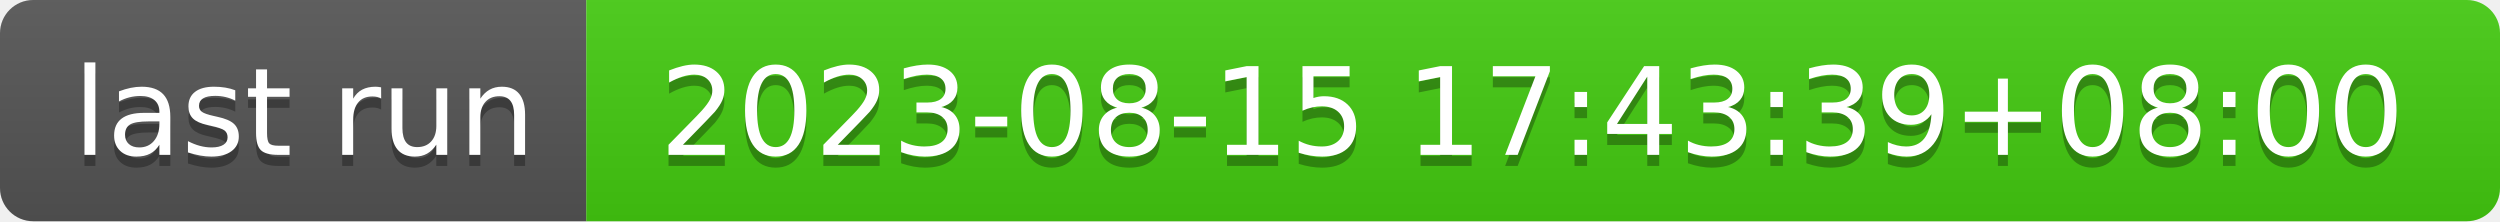
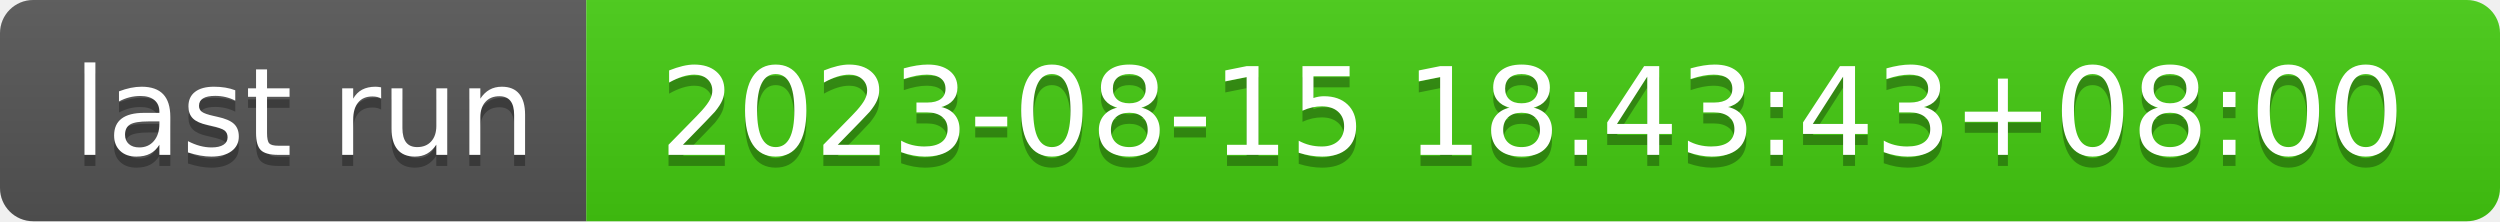
- <svg xmlns="http://www.w3.org/2000/svg" width="226" height="20" role="img" aria-label="last run: 2023-08-15 17:43:39+08:00">
+ <svg xmlns="http://www.w3.org/2000/svg" width="226" height="20" role="img" aria-label="last run: 2023-08-15 18:43:43+08:00">
  <linearGradient id="s" x2="0" y2="100%">
    <stop offset="0" stop-color="#bbb" stop-opacity=".1" />
    <stop offset="1" stop-opacity=".1" />
  </linearGradient>
  <clipPath id="r">
    <rect width="226" height="20" rx="3" fill="#fff" />
  </clipPath>
  <g clip-path="url(#r)">
    <rect width="53" height="20" fill="#555" />
    <rect x="53" width="173" height="20" fill="#4c1" />
    <rect width="226" height="20" fill="url(#s)" />
  </g>
  <g fill="#fff" text-anchor="middle" font-family="Verdana,Geneva,DejaVu Sans,sans-serif" text-rendering="geometricPrecision" font-size="110">
    <text aria-hidden="true" x="275" y="150" fill="#010101" fill-opacity=".3" transform="scale(.1)" textLength="430">last run</text>
    <text x="275" y="140" transform="scale(.1)" fill="#fff" textLength="430">last run</text>
-     <text aria-hidden="true" x="1385" y="150" fill="#010101" fill-opacity=".3" transform="scale(.1)" textLength="1630">2023-08-15 17:43:39+08:00</text>
-     <text x="1385" y="140" transform="scale(.1)" fill="#fff" textLength="1630">2023-08-15 17:43:39+08:00</text>
+     <text aria-hidden="true" x="1385" y="150" fill="#010101" fill-opacity=".3" transform="scale(.1)" textLength="1630">2023-08-15 18:43:43+08:00</text>
+     <text x="1385" y="140" transform="scale(.1)" fill="#fff" textLength="1630">2023-08-15 18:43:43+08:00</text>
  </g>
</svg>
